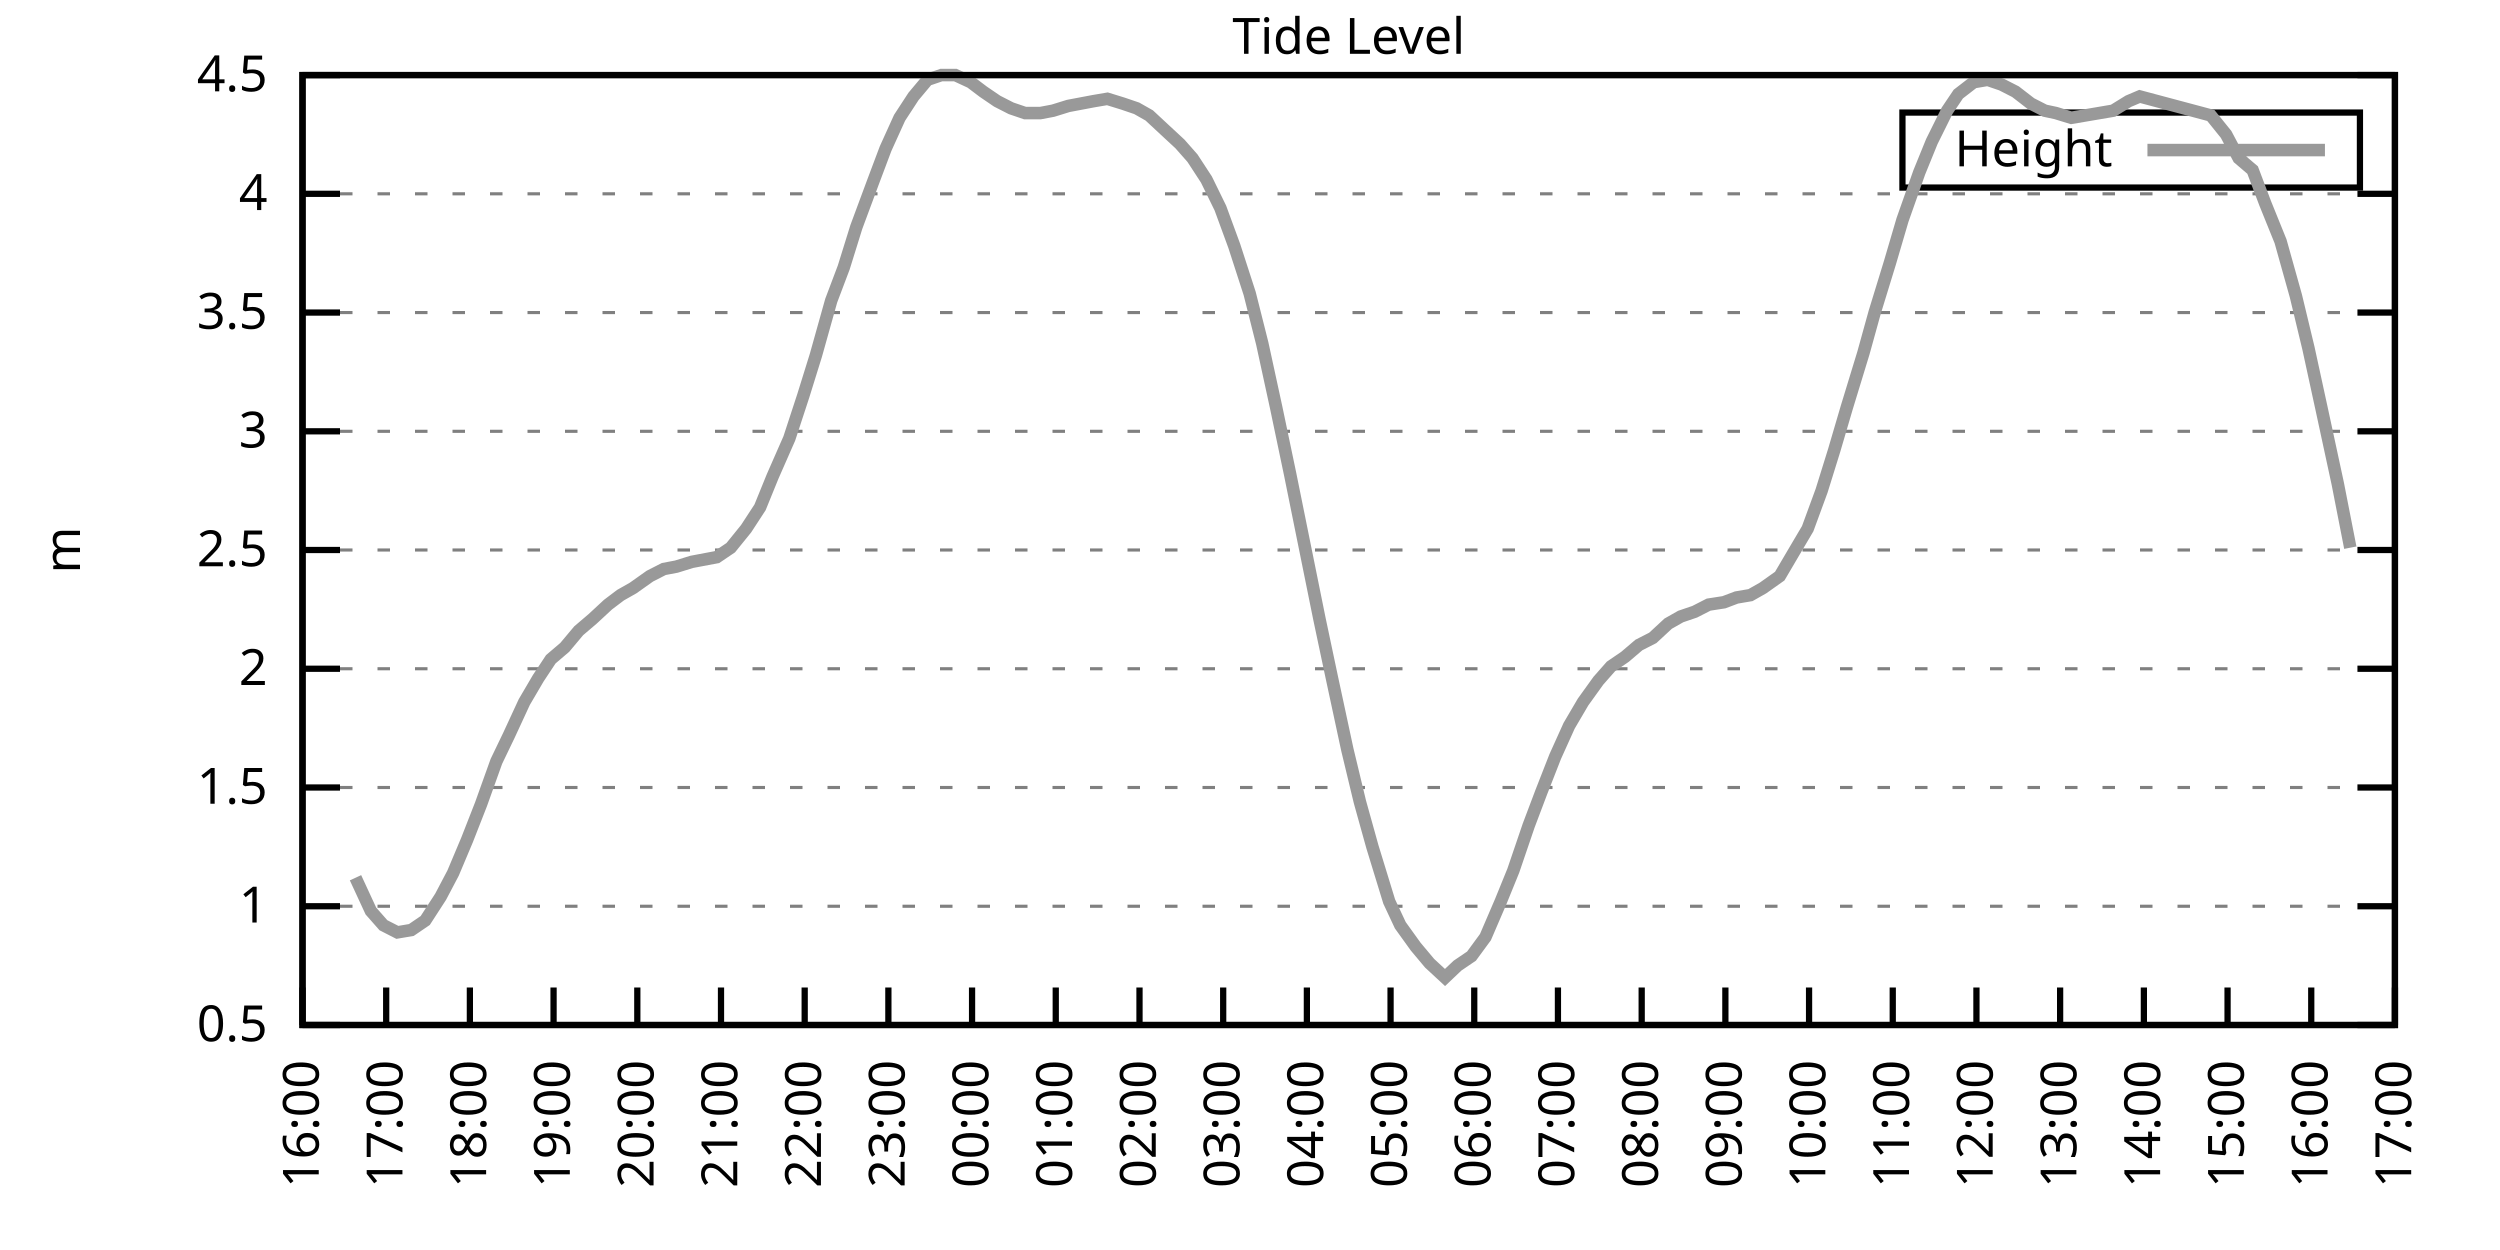
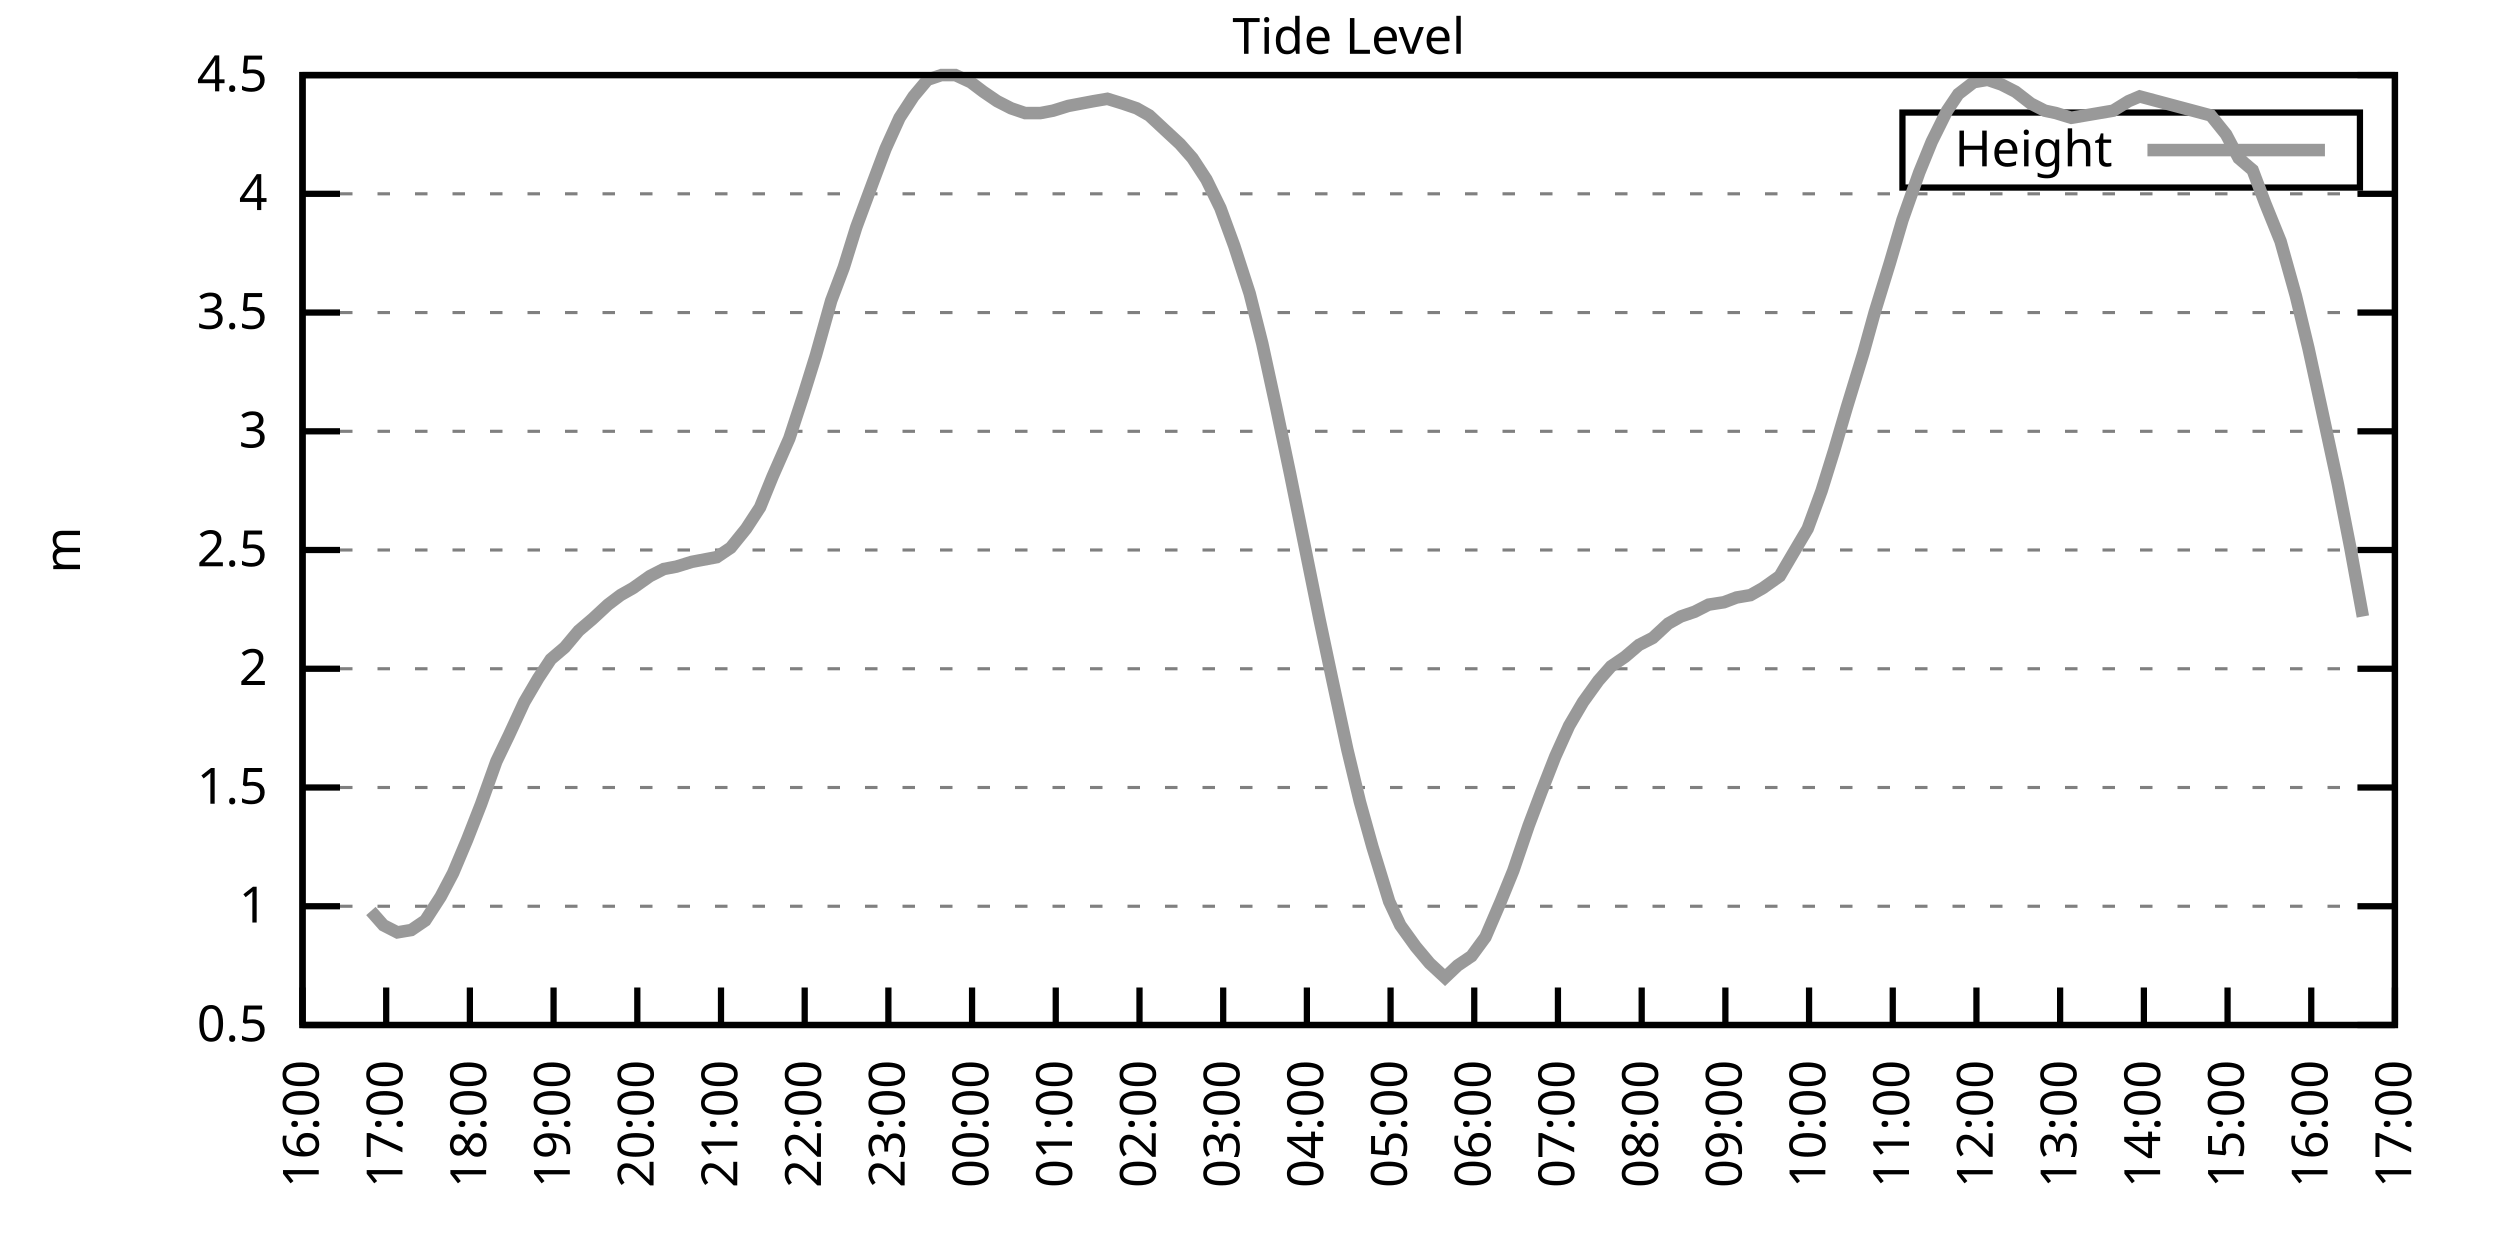
<svg xmlns="http://www.w3.org/2000/svg" xmlns:xlink="http://www.w3.org/1999/xlink" width="400" height="200" viewBox="0 0 400 200">
  <g id="gnuplot_canvas">
    <rect x="0" y="0" width="400" height="200" fill="none" />
    <defs>
      <circle id="gpDot" r="0.5" stroke-width="0.5" stroke="currentColor" />
      <path id="gpPt0" stroke-width="0.333" stroke="currentColor" d="M-1,0 h2 M0,-1 v2" />
      <path id="gpPt1" stroke-width="0.333" stroke="currentColor" d="M-1,-1 L1,1 M1,-1 L-1,1" />
      <path id="gpPt2" stroke-width="0.333" stroke="currentColor" d="M-1,0 L1,0 M0,-1 L0,1 M-1,-1 L1,1 M-1,1 L1,-1" />
      <rect id="gpPt3" stroke-width="0.333" stroke="currentColor" x="-1" y="-1" width="2" height="2" />
      <rect id="gpPt4" stroke-width="0.333" stroke="currentColor" fill="currentColor" x="-1" y="-1" width="2" height="2" />
      <circle id="gpPt5" stroke-width="0.333" stroke="currentColor" cx="0" cy="0" r="1" />
      <use xlink:href="#gpPt5" id="gpPt6" fill="currentColor" stroke="none" />
      <path id="gpPt7" stroke-width="0.333" stroke="currentColor" d="M0,-1.33 L-1.33,0.67 L1.33,0.67 z" />
      <use xlink:href="#gpPt7" id="gpPt8" fill="currentColor" stroke="none" />
      <use xlink:href="#gpPt7" id="gpPt9" stroke="currentColor" transform="rotate(180)" />
      <use xlink:href="#gpPt9" id="gpPt10" fill="currentColor" stroke="none" />
      <use xlink:href="#gpPt3" id="gpPt11" stroke="currentColor" transform="rotate(45)" />
      <use xlink:href="#gpPt11" id="gpPt12" fill="currentColor" stroke="none" />
      <path id="gpPt13" stroke-width="0.333" stroke="currentColor" d="M0,1.330 L1.265,0.411 L0.782,-1.067 L-0.782,-1.076 L-1.265,0.411 z" />
      <use xlink:href="#gpPt13" id="gpPt14" fill="currentColor" stroke="none" />
      <filter id="textbox" filterUnits="objectBoundingBox" x="0" y="0" height="1" width="1">
        <feFlood flood-color="white" flood-opacity="1" result="bgnd" />
        <feComposite in="SourceGraphic" in2="bgnd" operator="atop" />
      </filter>
      <filter id="greybox" filterUnits="objectBoundingBox" x="0" y="0" height="1" width="1">
        <feFlood flood-color="lightgrey" flood-opacity="1" result="grey" />
        <feComposite in="SourceGraphic" in2="grey" operator="atop" />
      </filter>
    </defs>
    <g fill="none" color="white" stroke="currentColor" stroke-width="1.00" stroke-linecap="butt" stroke-linejoin="miter">
</g>
    <g fill="none" color="black" stroke="currentColor" stroke-width="1.00" stroke-linecap="butt" stroke-linejoin="miter">
      <g stroke="none" shape-rendering="crispEdges">
        <polygon fill="rgb(255, 255, 255)" points="48.40,164.00 383.18,164.00 383.18,12.02 48.40,12.02 " />
      </g>
    </g>
    <g fill="none" color="black" stroke="currentColor" stroke-width="1.00" stroke-linecap="butt" stroke-linejoin="miter">
</g>
    <g fill="none" color="black" stroke="black" stroke-width="0.50" stroke-linecap="butt" stroke-linejoin="miter">
</g>
    <g fill="none" color="gray" stroke="currentColor" stroke-width="0.50" stroke-linecap="butt" stroke-linejoin="miter">
      <path stroke="gray" stroke-dasharray="2,4" class="gridline" d="M48.40,164.00 L383.19,164.00  " />
    </g>
    <g fill="none" color="gray" stroke="gray" stroke-width="1.00" stroke-linecap="butt" stroke-linejoin="miter">
</g>
    <g fill="none" color="black" stroke="currentColor" stroke-width="1.00" stroke-linecap="butt" stroke-linejoin="miter">
      <path stroke="black" d="M48.40,164.00 L54.40,164.00 M383.19,164.00 L377.19,164.00  " />
      <g transform="translate(42.80,166.60)" stroke="none" fill="black" font-family="Sans" font-size="8.00" text-anchor="end">
        <text>
          <tspan font-family="Sans"> 0.5</tspan>
        </text>
      </g>
    </g>
    <g fill="none" color="black" stroke="currentColor" stroke-width="1.00" stroke-linecap="butt" stroke-linejoin="miter">
</g>
    <g fill="none" color="black" stroke="black" stroke-width="0.50" stroke-linecap="butt" stroke-linejoin="miter">
</g>
    <g fill="none" color="gray" stroke="currentColor" stroke-width="0.50" stroke-linecap="butt" stroke-linejoin="miter">
      <path stroke="gray" stroke-dasharray="2,4" class="gridline" d="M48.40,145.00 L383.19,145.00  " />
    </g>
    <g fill="none" color="gray" stroke="gray" stroke-width="1.00" stroke-linecap="butt" stroke-linejoin="miter">
</g>
    <g fill="none" color="black" stroke="currentColor" stroke-width="1.00" stroke-linecap="butt" stroke-linejoin="miter">
      <path stroke="black" d="M48.40,145.00 L54.40,145.00 M383.19,145.00 L377.19,145.00  " />
      <g transform="translate(42.80,147.60)" stroke="none" fill="black" font-family="Sans" font-size="8.00" text-anchor="end">
        <text>
          <tspan font-family="Sans"> 1</tspan>
        </text>
      </g>
    </g>
    <g fill="none" color="black" stroke="currentColor" stroke-width="1.00" stroke-linecap="butt" stroke-linejoin="miter">
</g>
    <g fill="none" color="black" stroke="black" stroke-width="0.50" stroke-linecap="butt" stroke-linejoin="miter">
</g>
    <g fill="none" color="gray" stroke="currentColor" stroke-width="0.50" stroke-linecap="butt" stroke-linejoin="miter">
      <path stroke="gray" stroke-dasharray="2,4" class="gridline" d="M48.40,126.00 L383.19,126.00  " />
    </g>
    <g fill="none" color="gray" stroke="gray" stroke-width="1.00" stroke-linecap="butt" stroke-linejoin="miter">
</g>
    <g fill="none" color="black" stroke="currentColor" stroke-width="1.00" stroke-linecap="butt" stroke-linejoin="miter">
      <path stroke="black" d="M48.40,126.00 L54.40,126.00 M383.19,126.00 L377.19,126.00  " />
      <g transform="translate(42.80,128.60)" stroke="none" fill="black" font-family="Sans" font-size="8.00" text-anchor="end">
        <text>
          <tspan font-family="Sans"> 1.5</tspan>
        </text>
      </g>
    </g>
    <g fill="none" color="black" stroke="currentColor" stroke-width="1.00" stroke-linecap="butt" stroke-linejoin="miter">
</g>
    <g fill="none" color="black" stroke="black" stroke-width="0.50" stroke-linecap="butt" stroke-linejoin="miter">
</g>
    <g fill="none" color="gray" stroke="currentColor" stroke-width="0.50" stroke-linecap="butt" stroke-linejoin="miter">
      <path stroke="gray" stroke-dasharray="2,4" class="gridline" d="M48.40,107.00 L383.19,107.00  " />
    </g>
    <g fill="none" color="gray" stroke="gray" stroke-width="1.00" stroke-linecap="butt" stroke-linejoin="miter">
</g>
    <g fill="none" color="black" stroke="currentColor" stroke-width="1.00" stroke-linecap="butt" stroke-linejoin="miter">
      <path stroke="black" d="M48.40,107.00 L54.40,107.00 M383.19,107.00 L377.19,107.00  " />
      <g transform="translate(42.80,109.60)" stroke="none" fill="black" font-family="Sans" font-size="8.00" text-anchor="end">
        <text>
          <tspan font-family="Sans"> 2</tspan>
        </text>
      </g>
    </g>
    <g fill="none" color="black" stroke="currentColor" stroke-width="1.00" stroke-linecap="butt" stroke-linejoin="miter">
</g>
    <g fill="none" color="black" stroke="black" stroke-width="0.50" stroke-linecap="butt" stroke-linejoin="miter">
</g>
    <g fill="none" color="gray" stroke="currentColor" stroke-width="0.50" stroke-linecap="butt" stroke-linejoin="miter">
      <path stroke="gray" stroke-dasharray="2,4" class="gridline" d="M48.40,88.00 L383.19,88.00  " />
    </g>
    <g fill="none" color="gray" stroke="gray" stroke-width="1.00" stroke-linecap="butt" stroke-linejoin="miter">
</g>
    <g fill="none" color="black" stroke="currentColor" stroke-width="1.00" stroke-linecap="butt" stroke-linejoin="miter">
      <path stroke="black" d="M48.40,88.00 L54.40,88.00 M383.19,88.00 L377.19,88.00  " />
      <g transform="translate(42.80,90.60)" stroke="none" fill="black" font-family="Sans" font-size="8.00" text-anchor="end">
        <text>
          <tspan font-family="Sans"> 2.5</tspan>
        </text>
      </g>
    </g>
    <g fill="none" color="black" stroke="currentColor" stroke-width="1.00" stroke-linecap="butt" stroke-linejoin="miter">
</g>
    <g fill="none" color="black" stroke="black" stroke-width="0.50" stroke-linecap="butt" stroke-linejoin="miter">
</g>
    <g fill="none" color="gray" stroke="currentColor" stroke-width="0.50" stroke-linecap="butt" stroke-linejoin="miter">
      <path stroke="gray" stroke-dasharray="2,4" class="gridline" d="M48.40,69.01 L383.19,69.01  " />
    </g>
    <g fill="none" color="gray" stroke="gray" stroke-width="1.00" stroke-linecap="butt" stroke-linejoin="miter">
</g>
    <g fill="none" color="black" stroke="currentColor" stroke-width="1.00" stroke-linecap="butt" stroke-linejoin="miter">
      <path stroke="black" d="M48.40,69.01 L54.40,69.01 M383.19,69.01 L377.19,69.01  " />
      <g transform="translate(42.80,71.61)" stroke="none" fill="black" font-family="Sans" font-size="8.00" text-anchor="end">
        <text>
          <tspan font-family="Sans"> 3</tspan>
        </text>
      </g>
    </g>
    <g fill="none" color="black" stroke="currentColor" stroke-width="1.00" stroke-linecap="butt" stroke-linejoin="miter">
</g>
    <g fill="none" color="black" stroke="black" stroke-width="0.50" stroke-linecap="butt" stroke-linejoin="miter">
</g>
    <g fill="none" color="gray" stroke="currentColor" stroke-width="0.50" stroke-linecap="butt" stroke-linejoin="miter">
      <path stroke="gray" stroke-dasharray="2,4" class="gridline" d="M48.40,50.01 L383.19,50.01  " />
    </g>
    <g fill="none" color="gray" stroke="gray" stroke-width="1.00" stroke-linecap="butt" stroke-linejoin="miter">
</g>
    <g fill="none" color="black" stroke="currentColor" stroke-width="1.00" stroke-linecap="butt" stroke-linejoin="miter">
      <path stroke="black" d="M48.40,50.01 L54.40,50.01 M383.19,50.01 L377.19,50.01  " />
      <g transform="translate(42.80,52.61)" stroke="none" fill="black" font-family="Sans" font-size="8.00" text-anchor="end">
        <text>
          <tspan font-family="Sans"> 3.5</tspan>
        </text>
      </g>
    </g>
    <g fill="none" color="black" stroke="currentColor" stroke-width="1.00" stroke-linecap="butt" stroke-linejoin="miter">
</g>
    <g fill="none" color="black" stroke="black" stroke-width="0.50" stroke-linecap="butt" stroke-linejoin="miter">
</g>
    <g fill="none" color="gray" stroke="currentColor" stroke-width="0.50" stroke-linecap="butt" stroke-linejoin="miter">
      <path stroke="gray" stroke-dasharray="2,4" class="gridline" d="M48.40,31.01 L383.19,31.01  " />
    </g>
    <g fill="none" color="gray" stroke="gray" stroke-width="1.00" stroke-linecap="butt" stroke-linejoin="miter">
</g>
    <g fill="none" color="black" stroke="currentColor" stroke-width="1.00" stroke-linecap="butt" stroke-linejoin="miter">
      <path stroke="black" d="M48.40,31.01 L54.40,31.01 M383.19,31.01 L377.19,31.01  " />
      <g transform="translate(42.80,33.61)" stroke="none" fill="black" font-family="Sans" font-size="8.00" text-anchor="end">
        <text>
          <tspan font-family="Sans"> 4</tspan>
        </text>
      </g>
    </g>
    <g fill="none" color="black" stroke="currentColor" stroke-width="1.00" stroke-linecap="butt" stroke-linejoin="miter">
</g>
    <g fill="none" color="black" stroke="black" stroke-width="0.50" stroke-linecap="butt" stroke-linejoin="miter">
</g>
    <g fill="none" color="gray" stroke="currentColor" stroke-width="0.50" stroke-linecap="butt" stroke-linejoin="miter">
      <path stroke="gray" stroke-dasharray="2,4" class="gridline" d="M48.40,12.01 L383.19,12.01  " />
    </g>
    <g fill="none" color="gray" stroke="gray" stroke-width="1.00" stroke-linecap="butt" stroke-linejoin="miter">
</g>
    <g fill="none" color="black" stroke="currentColor" stroke-width="1.00" stroke-linecap="butt" stroke-linejoin="miter">
      <path stroke="black" d="M48.40,12.01 L54.40,12.01 M383.19,12.01 L377.19,12.01  " />
      <g transform="translate(42.80,14.61)" stroke="none" fill="black" font-family="Sans" font-size="8.00" text-anchor="end">
        <text>
          <tspan font-family="Sans"> 4.5</tspan>
        </text>
      </g>
    </g>
    <g fill="none" color="black" stroke="currentColor" stroke-width="1.00" stroke-linecap="butt" stroke-linejoin="miter">
      <path stroke="black" d="M48.40,164.00 L48.40,158.00  " />
      <g transform="translate(51.00,169.60) rotate(270.00)" stroke="none" fill="black" font-family="Sans" font-size="8.00" text-anchor="end">
        <text>
          <tspan font-family="Sans">16:00</tspan>
        </text>
      </g>
    </g>
    <g fill="none" color="black" stroke="currentColor" stroke-width="1.00" stroke-linecap="butt" stroke-linejoin="miter">
      <path stroke="black" d="M61.79,164.00 L61.79,158.00  " />
      <g transform="translate(64.39,169.60) rotate(270.00)" stroke="none" fill="black" font-family="Sans" font-size="8.00" text-anchor="end">
        <text>
          <tspan font-family="Sans">17:00</tspan>
        </text>
      </g>
    </g>
    <g fill="none" color="black" stroke="currentColor" stroke-width="1.00" stroke-linecap="butt" stroke-linejoin="miter">
      <path stroke="black" d="M75.18,164.00 L75.18,158.00  " />
      <g transform="translate(77.78,169.60) rotate(270.00)" stroke="none" fill="black" font-family="Sans" font-size="8.00" text-anchor="end">
        <text>
          <tspan font-family="Sans">18:00</tspan>
        </text>
      </g>
    </g>
    <g fill="none" color="black" stroke="currentColor" stroke-width="1.00" stroke-linecap="butt" stroke-linejoin="miter">
      <path stroke="black" d="M88.57,164.00 L88.57,158.00  " />
      <g transform="translate(91.17,169.60) rotate(270.00)" stroke="none" fill="black" font-family="Sans" font-size="8.00" text-anchor="end">
        <text>
          <tspan font-family="Sans">19:00</tspan>
        </text>
      </g>
    </g>
    <g fill="none" color="black" stroke="currentColor" stroke-width="1.00" stroke-linecap="butt" stroke-linejoin="miter">
      <path stroke="black" d="M101.97,164.00 L101.97,158.00  " />
      <g transform="translate(104.57,169.60) rotate(270.00)" stroke="none" fill="black" font-family="Sans" font-size="8.00" text-anchor="end">
        <text>
          <tspan font-family="Sans">20:00</tspan>
        </text>
      </g>
    </g>
    <g fill="none" color="black" stroke="currentColor" stroke-width="1.00" stroke-linecap="butt" stroke-linejoin="miter">
      <path stroke="black" d="M115.36,164.00 L115.36,158.00  " />
      <g transform="translate(117.96,169.60) rotate(270.00)" stroke="none" fill="black" font-family="Sans" font-size="8.00" text-anchor="end">
        <text>
          <tspan font-family="Sans">21:00</tspan>
        </text>
      </g>
    </g>
    <g fill="none" color="black" stroke="currentColor" stroke-width="1.00" stroke-linecap="butt" stroke-linejoin="miter">
      <path stroke="black" d="M128.75,164.00 L128.75,158.00  " />
      <g transform="translate(131.35,169.60) rotate(270.00)" stroke="none" fill="black" font-family="Sans" font-size="8.00" text-anchor="end">
        <text>
          <tspan font-family="Sans">22:00</tspan>
        </text>
      </g>
    </g>
    <g fill="none" color="black" stroke="currentColor" stroke-width="1.00" stroke-linecap="butt" stroke-linejoin="miter">
      <path stroke="black" d="M142.14,164.00 L142.14,158.00  " />
      <g transform="translate(144.74,169.60) rotate(270.00)" stroke="none" fill="black" font-family="Sans" font-size="8.00" text-anchor="end">
        <text>
          <tspan font-family="Sans">23:00</tspan>
        </text>
      </g>
    </g>
    <g fill="none" color="black" stroke="currentColor" stroke-width="1.00" stroke-linecap="butt" stroke-linejoin="miter">
      <path stroke="black" d="M155.53,164.00 L155.53,158.00  " />
      <g transform="translate(158.13,169.60) rotate(270.00)" stroke="none" fill="black" font-family="Sans" font-size="8.00" text-anchor="end">
        <text>
          <tspan font-family="Sans">00:00</tspan>
        </text>
      </g>
    </g>
    <g fill="none" color="black" stroke="currentColor" stroke-width="1.00" stroke-linecap="butt" stroke-linejoin="miter">
      <path stroke="black" d="M168.92,164.00 L168.92,158.00  " />
      <g transform="translate(171.52,169.60) rotate(270.00)" stroke="none" fill="black" font-family="Sans" font-size="8.00" text-anchor="end">
        <text>
          <tspan font-family="Sans">01:00</tspan>
        </text>
      </g>
    </g>
    <g fill="none" color="black" stroke="currentColor" stroke-width="1.00" stroke-linecap="butt" stroke-linejoin="miter">
      <path stroke="black" d="M182.32,164.00 L182.32,158.00  " />
      <g transform="translate(184.92,169.60) rotate(270.00)" stroke="none" fill="black" font-family="Sans" font-size="8.00" text-anchor="end">
        <text>
          <tspan font-family="Sans">02:00</tspan>
        </text>
      </g>
    </g>
    <g fill="none" color="black" stroke="currentColor" stroke-width="1.00" stroke-linecap="butt" stroke-linejoin="miter">
      <path stroke="black" d="M195.71,164.00 L195.71,158.00  " />
      <g transform="translate(198.31,169.60) rotate(270.00)" stroke="none" fill="black" font-family="Sans" font-size="8.00" text-anchor="end">
        <text>
          <tspan font-family="Sans">03:00</tspan>
        </text>
      </g>
    </g>
    <g fill="none" color="black" stroke="currentColor" stroke-width="1.00" stroke-linecap="butt" stroke-linejoin="miter">
      <path stroke="black" d="M209.10,164.00 L209.10,158.00  " />
      <g transform="translate(211.70,169.60) rotate(270.00)" stroke="none" fill="black" font-family="Sans" font-size="8.00" text-anchor="end">
        <text>
          <tspan font-family="Sans">04:00</tspan>
        </text>
      </g>
    </g>
    <g fill="none" color="black" stroke="currentColor" stroke-width="1.00" stroke-linecap="butt" stroke-linejoin="miter">
      <path stroke="black" d="M222.49,164.00 L222.49,158.00  " />
      <g transform="translate(225.09,169.60) rotate(270.00)" stroke="none" fill="black" font-family="Sans" font-size="8.00" text-anchor="end">
        <text>
          <tspan font-family="Sans">05:00</tspan>
        </text>
      </g>
    </g>
    <g fill="none" color="black" stroke="currentColor" stroke-width="1.00" stroke-linecap="butt" stroke-linejoin="miter">
      <path stroke="black" d="M235.88,164.00 L235.88,158.00  " />
      <g transform="translate(238.48,169.60) rotate(270.00)" stroke="none" fill="black" font-family="Sans" font-size="8.00" text-anchor="end">
        <text>
          <tspan font-family="Sans">06:00</tspan>
        </text>
      </g>
    </g>
    <g fill="none" color="black" stroke="currentColor" stroke-width="1.00" stroke-linecap="butt" stroke-linejoin="miter">
      <path stroke="black" d="M249.27,164.00 L249.27,158.00  " />
      <g transform="translate(251.87,169.60) rotate(270.00)" stroke="none" fill="black" font-family="Sans" font-size="8.00" text-anchor="end">
        <text>
          <tspan font-family="Sans">07:00</tspan>
        </text>
      </g>
    </g>
    <g fill="none" color="black" stroke="currentColor" stroke-width="1.00" stroke-linecap="butt" stroke-linejoin="miter">
      <path stroke="black" d="M262.67,164.00 L262.67,158.00  " />
      <g transform="translate(265.27,169.60) rotate(270.00)" stroke="none" fill="black" font-family="Sans" font-size="8.00" text-anchor="end">
        <text>
          <tspan font-family="Sans">08:00</tspan>
        </text>
      </g>
    </g>
    <g fill="none" color="black" stroke="currentColor" stroke-width="1.00" stroke-linecap="butt" stroke-linejoin="miter">
      <path stroke="black" d="M276.06,164.00 L276.06,158.00  " />
      <g transform="translate(278.66,169.60) rotate(270.00)" stroke="none" fill="black" font-family="Sans" font-size="8.00" text-anchor="end">
        <text>
          <tspan font-family="Sans">09:00</tspan>
        </text>
      </g>
    </g>
    <g fill="none" color="black" stroke="currentColor" stroke-width="1.00" stroke-linecap="butt" stroke-linejoin="miter">
      <path stroke="black" d="M289.45,164.00 L289.45,158.00  " />
      <g transform="translate(292.05,169.60) rotate(270.00)" stroke="none" fill="black" font-family="Sans" font-size="8.00" text-anchor="end">
        <text>
          <tspan font-family="Sans">10:00</tspan>
        </text>
      </g>
    </g>
    <g fill="none" color="black" stroke="currentColor" stroke-width="1.00" stroke-linecap="butt" stroke-linejoin="miter">
      <path stroke="black" d="M302.84,164.00 L302.84,158.00  " />
      <g transform="translate(305.44,169.60) rotate(270.00)" stroke="none" fill="black" font-family="Sans" font-size="8.00" text-anchor="end">
        <text>
          <tspan font-family="Sans">11:00</tspan>
        </text>
      </g>
    </g>
    <g fill="none" color="black" stroke="currentColor" stroke-width="1.00" stroke-linecap="butt" stroke-linejoin="miter">
      <path stroke="black" d="M316.23,164.00 L316.23,158.00  " />
      <g transform="translate(318.83,169.60) rotate(270.00)" stroke="none" fill="black" font-family="Sans" font-size="8.00" text-anchor="end">
        <text>
          <tspan font-family="Sans">12:00</tspan>
        </text>
      </g>
    </g>
    <g fill="none" color="black" stroke="currentColor" stroke-width="1.00" stroke-linecap="butt" stroke-linejoin="miter">
      <path stroke="black" d="M329.62,164.00 L329.62,158.00  " />
      <g transform="translate(332.22,169.60) rotate(270.00)" stroke="none" fill="black" font-family="Sans" font-size="8.00" text-anchor="end">
        <text>
          <tspan font-family="Sans">13:00</tspan>
        </text>
      </g>
    </g>
    <g fill="none" color="black" stroke="currentColor" stroke-width="1.00" stroke-linecap="butt" stroke-linejoin="miter">
      <path stroke="black" d="M343.02,164.00 L343.02,158.00  " />
      <g transform="translate(345.62,169.60) rotate(270.00)" stroke="none" fill="black" font-family="Sans" font-size="8.00" text-anchor="end">
        <text>
          <tspan font-family="Sans">14:00</tspan>
        </text>
      </g>
    </g>
    <g fill="none" color="black" stroke="currentColor" stroke-width="1.00" stroke-linecap="butt" stroke-linejoin="miter">
      <path stroke="black" d="M356.41,164.00 L356.41,158.00  " />
      <g transform="translate(359.01,169.60) rotate(270.00)" stroke="none" fill="black" font-family="Sans" font-size="8.00" text-anchor="end">
        <text>
          <tspan font-family="Sans">15:00</tspan>
        </text>
      </g>
    </g>
    <g fill="none" color="black" stroke="currentColor" stroke-width="1.00" stroke-linecap="butt" stroke-linejoin="miter">
      <path stroke="black" d="M369.80,164.00 L369.80,158.00  " />
      <g transform="translate(372.40,169.60) rotate(270.00)" stroke="none" fill="black" font-family="Sans" font-size="8.00" text-anchor="end">
        <text>
          <tspan font-family="Sans">16:00</tspan>
        </text>
      </g>
    </g>
    <g fill="none" color="black" stroke="currentColor" stroke-width="1.00" stroke-linecap="butt" stroke-linejoin="miter">
      <path stroke="black" d="M383.19,164.00 L383.19,158.00  " />
      <g transform="translate(385.79,169.60) rotate(270.00)" stroke="none" fill="black" font-family="Sans" font-size="8.00" text-anchor="end">
        <text>
          <tspan font-family="Sans">17:00</tspan>
        </text>
      </g>
    </g>
    <g fill="none" color="black" stroke="currentColor" stroke-width="1.00" stroke-linecap="butt" stroke-linejoin="miter">
</g>
    <g fill="none" color="black" stroke="currentColor" stroke-width="1.00" stroke-linecap="butt" stroke-linejoin="miter">
      <path stroke="black" d="M48.40,12.01 L48.40,164.00 L383.19,164.00 L383.19,12.01 L48.40,12.01 Z  " />
    </g>
    <g fill="none" color="black" stroke="currentColor" stroke-width="1.00" stroke-linecap="butt" stroke-linejoin="miter">
</g>
    <g fill="none" color="black" stroke="currentColor" stroke-width="1.00" stroke-linecap="butt" stroke-linejoin="miter">
      <path stroke="black" d="M304.39,30.01 L304.39,18.01 L377.59,18.01 L377.59,30.01 L304.39,30.01 Z  " />
    </g>
    <g id="Tide_level_plot_1">
      <g fill="none" color="white" stroke="black" stroke-width="2.00" stroke-linecap="butt" stroke-linejoin="miter">
</g>
      <g fill="none" color="black" stroke="currentColor" stroke-width="2.00" stroke-linecap="butt" stroke-linejoin="miter">
        <g transform="translate(337.99,26.61)" stroke="none" fill="black" font-family="Sans" font-size="8.00" text-anchor="end">
          <text>
            <tspan font-family="Sans">Height</tspan>
          </text>
        </g>
      </g>
      <g fill="none" color="black" stroke="currentColor" stroke-width="2.00" stroke-linecap="butt" stroke-linejoin="miter">
-         <path stroke="rgb(153, 153, 153)" d="M343.59,24.01 L371.99,24.01 M56.88,140.44 L59.34,145.76 L61.35,148.04 L63.58,149.18 L65.81,148.80 L68.04,147.28   L70.50,143.48 L72.50,139.68 L74.74,134.36 L76.97,128.66 L79.42,121.82 L81.43,117.64 L83.89,112.32 L86.12,108.52   L88.13,105.48 L90.36,103.58 L92.59,100.92 L94.82,99.02 L97.28,96.74 L99.29,95.22 L101.30,94.08 L103.98,92.18   L106.21,91.04 L108.22,90.66 L110.67,89.90 L112.68,89.52 L114.69,89.14 L116.92,87.63 L119.38,84.59 L121.61,81.17   L123.62,76.23 L126.29,70.15 L128.53,63.31 L130.54,56.85 L132.99,48.11 L135.00,42.79 L137.01,36.33 L139.69,29.11   L141.69,23.79 L143.93,18.85 L146.16,15.43 L148.39,12.77 L150.62,12.01 L152.85,12.01 L155.31,13.15 L157.32,14.67   L159.55,16.19 L161.78,17.33 L164.01,18.09 L166.47,18.09 L168.48,17.71 L170.93,16.95 L172.94,16.57 L174.95,16.19   L177.18,15.81 L179.64,16.57 L181.87,17.33 L183.88,18.47 L186.33,20.75 L188.79,23.03 L190.80,25.31 L193.03,28.73   L195.26,33.29 L197.49,39.37 L199.95,46.97 L201.96,54.95 L204.19,65.21 L206.42,75.85 L208.65,86.87 L211.11,99.02   L213.12,108.52 L215.57,119.92 L217.58,128.28 L219.59,135.50 L222.27,144.24 L224.05,148.04 L226.51,151.46 L228.74,154.12   L231.20,156.40 L233.20,154.50 L235.44,152.98 L237.67,149.94 L240.12,144.24 L242.13,139.30 L244.59,132.08 L246.60,126.76   L248.83,121.06 L251.06,116.12 L253.29,112.32 L255.75,108.90 L257.76,106.62 L259.99,105.10 L262.22,103.20 L264.45,102.06   L266.91,99.78 L268.92,98.64 L271.15,97.88 L273.38,96.74 L275.83,96.36 L277.84,95.60 L280.07,95.22 L282.08,94.08   L284.76,92.18 L286.77,88.76 L289.23,84.59 L291.46,78.51 L293.47,72.05 L295.48,65.21 L298.15,56.47 L299.94,50.01   L302.39,42.03 L304.40,35.19 L307.08,27.59 L309.09,22.65 L311.54,17.71 L313.33,15.05 L315.79,13.15 L318.02,12.77   L320.25,13.53 L322.48,14.67 L324.94,16.57 L327.17,17.71 L328.95,18.09 L331.41,18.85 L338.10,17.71 L340.56,16.19   L342.35,15.43 L353.73,18.47 L356.18,21.51 L358.19,25.31 L360.42,27.21 L362.43,32.53 L364.89,38.61 L367.34,47.35   L369.35,55.71 L371.58,65.97 L374.04,77.37 L376.05,87.63  " />
+         <path stroke="rgb(153, 153, 153)" d="M343.59,24.01 L371.99,24.01 M59.34,145.76 L61.35,148.04 L63.58,149.18 L65.81,148.80 L68.04,147.28 L70.50,143.48   L72.50,139.68 L74.74,134.36 L76.97,128.66 L79.42,121.82 L81.43,117.64 L83.89,112.32 L86.12,108.52 L88.13,105.48   L90.36,103.58 L92.59,100.92 L94.82,99.02 L97.28,96.74 L99.29,95.22 L101.30,94.08 L103.98,92.18 L106.21,91.04   L108.22,90.66 L110.67,89.90 L112.68,89.52 L114.69,89.14 L116.92,87.63 L119.38,84.59 L121.61,81.17 L123.62,76.23   L126.29,70.15 L128.53,63.31 L130.54,56.85 L132.99,48.11 L135.00,42.79 L137.01,36.33 L139.69,29.11 L141.69,23.79   L143.93,18.85 L146.16,15.43 L148.39,12.77 L150.62,12.01 L152.85,12.01 L155.31,13.15 L157.32,14.67 L159.55,16.19   L161.78,17.33 L164.01,18.09 L166.47,18.09 L168.48,17.71 L170.93,16.95 L172.94,16.57 L174.95,16.19 L177.18,15.81   L179.64,16.57 L181.87,17.33 L183.88,18.47 L186.33,20.75 L188.79,23.03 L190.80,25.31 L193.03,28.73 L195.26,33.29   L197.49,39.37 L199.95,46.97 L201.96,54.95 L204.19,65.21 L206.42,75.85 L208.65,86.87 L211.11,99.02 L213.12,108.52   L215.57,119.92 L217.58,128.28 L219.59,135.50 L222.27,144.24 L224.05,148.04 L226.51,151.46 L228.74,154.12 L231.20,156.40   L233.20,154.50 L235.44,152.98 L237.67,149.94 L240.12,144.24 L242.13,139.30 L244.59,132.08 L246.60,126.76 L248.83,121.06   L251.06,116.12 L253.29,112.32 L255.75,108.90 L257.76,106.62 L259.99,105.10 L262.22,103.20 L264.45,102.06 L266.91,99.78   L268.92,98.64 L271.15,97.88 L273.38,96.74 L275.83,96.36 L277.84,95.60 L280.07,95.22 L282.08,94.08 L284.76,92.18   L286.77,88.76 L289.23,84.59 L291.46,78.51 L293.47,72.05 L295.48,65.21 L298.15,56.47 L299.94,50.01 L302.39,42.03   L304.40,35.19 L307.08,27.59 L309.09,22.65 L311.54,17.71 L313.33,15.05 L315.79,13.15 L318.02,12.77 L320.25,13.53   L322.48,14.67 L324.94,16.57 L327.17,17.71 L328.95,18.09 L331.41,18.85 L338.10,17.71 L340.56,16.19 L342.35,15.43   L353.73,18.47 L356.18,21.51 L358.19,25.31 L360.42,27.21 L362.43,32.53 L364.89,38.61 L367.34,47.35 L369.35,55.71   L371.58,65.97 L374.04,77.37 L376.05,87.63 L378.06,98.64  " />
      </g>
    </g>
    <g fill="none" color="black" stroke="currentColor" stroke-width="2.00" stroke-linecap="butt" stroke-linejoin="miter">
</g>
    <g fill="none" color="black" stroke="black" stroke-width="1.00" stroke-linecap="butt" stroke-linejoin="miter">
</g>
    <g fill="none" color="black" stroke="currentColor" stroke-width="1.00" stroke-linecap="butt" stroke-linejoin="miter">
      <path stroke="black" d="M48.40,12.01 L48.40,164.00 L383.19,164.00 L383.19,12.01 L48.40,12.01 Z  " />
      <g transform="translate(12.80,88.01) rotate(270.00)" stroke="none" fill="black" font-family="Sans" font-size="8.00" text-anchor="middle">
        <text>
          <tspan font-family="Sans">m</tspan>
        </text>
      </g>
    </g>
    <g fill="none" color="black" stroke="currentColor" stroke-width="1.00" stroke-linecap="butt" stroke-linejoin="miter">
</g>
    <g fill="none" color="black" stroke="currentColor" stroke-width="1.00" stroke-linecap="butt" stroke-linejoin="miter">
      <g transform="translate(215.79,8.61)" stroke="none" fill="black" font-family="Sans" font-size="8.00" text-anchor="middle">
        <text>
          <tspan font-family="Sans">Tide Level</tspan>
        </text>
      </g>
    </g>
    <g fill="none" color="black" stroke="currentColor" stroke-width="1.00" stroke-linecap="butt" stroke-linejoin="miter">
</g>
  </g>
</svg>
